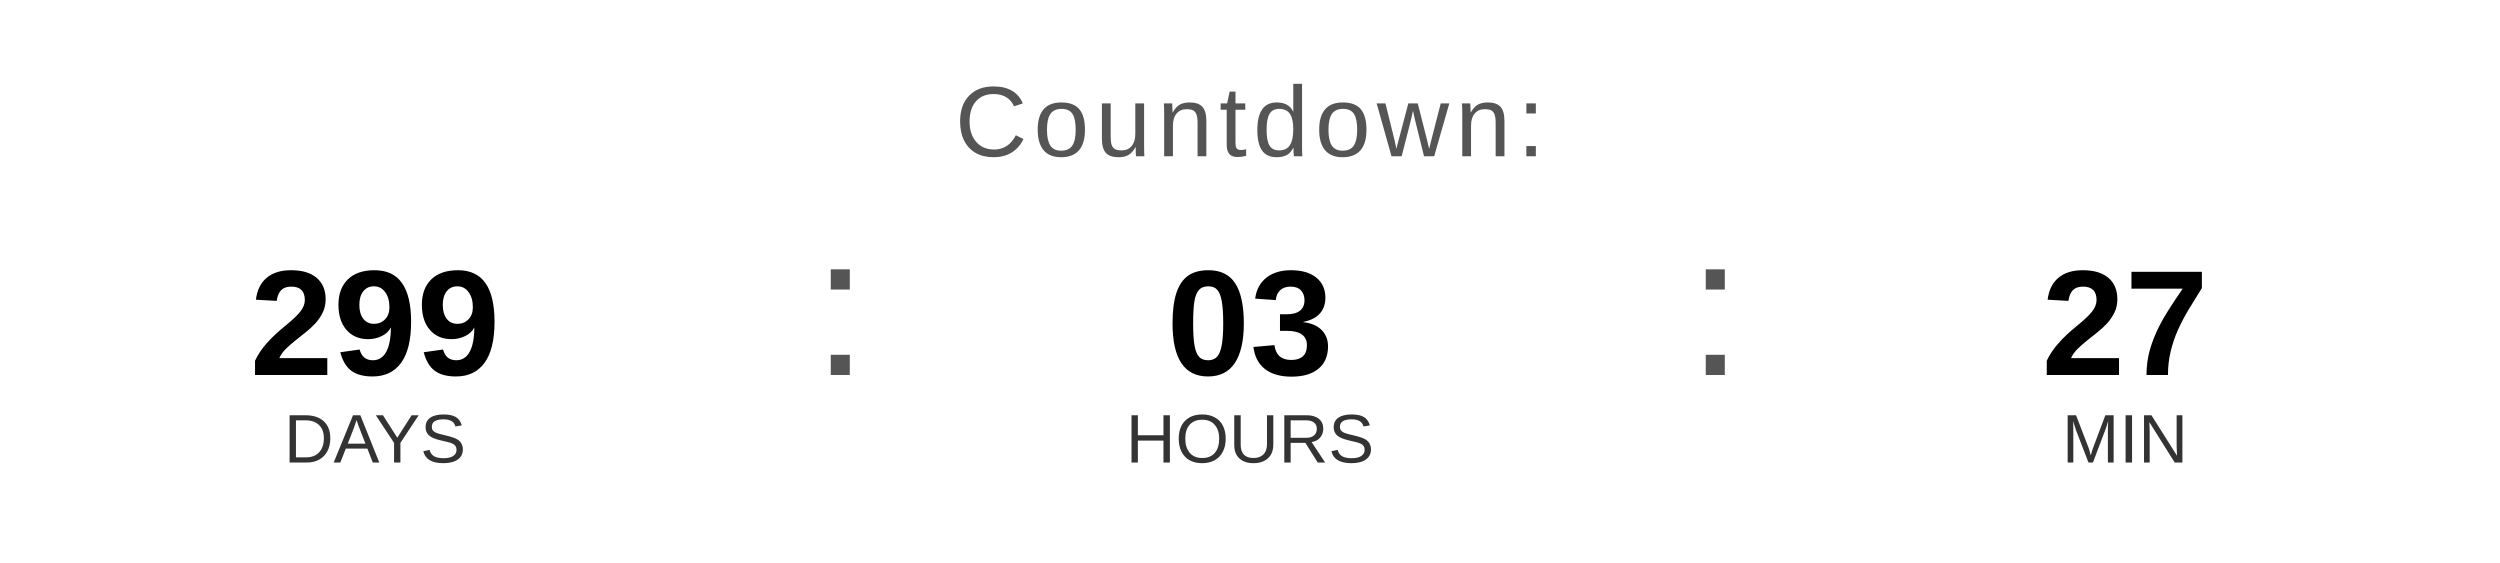
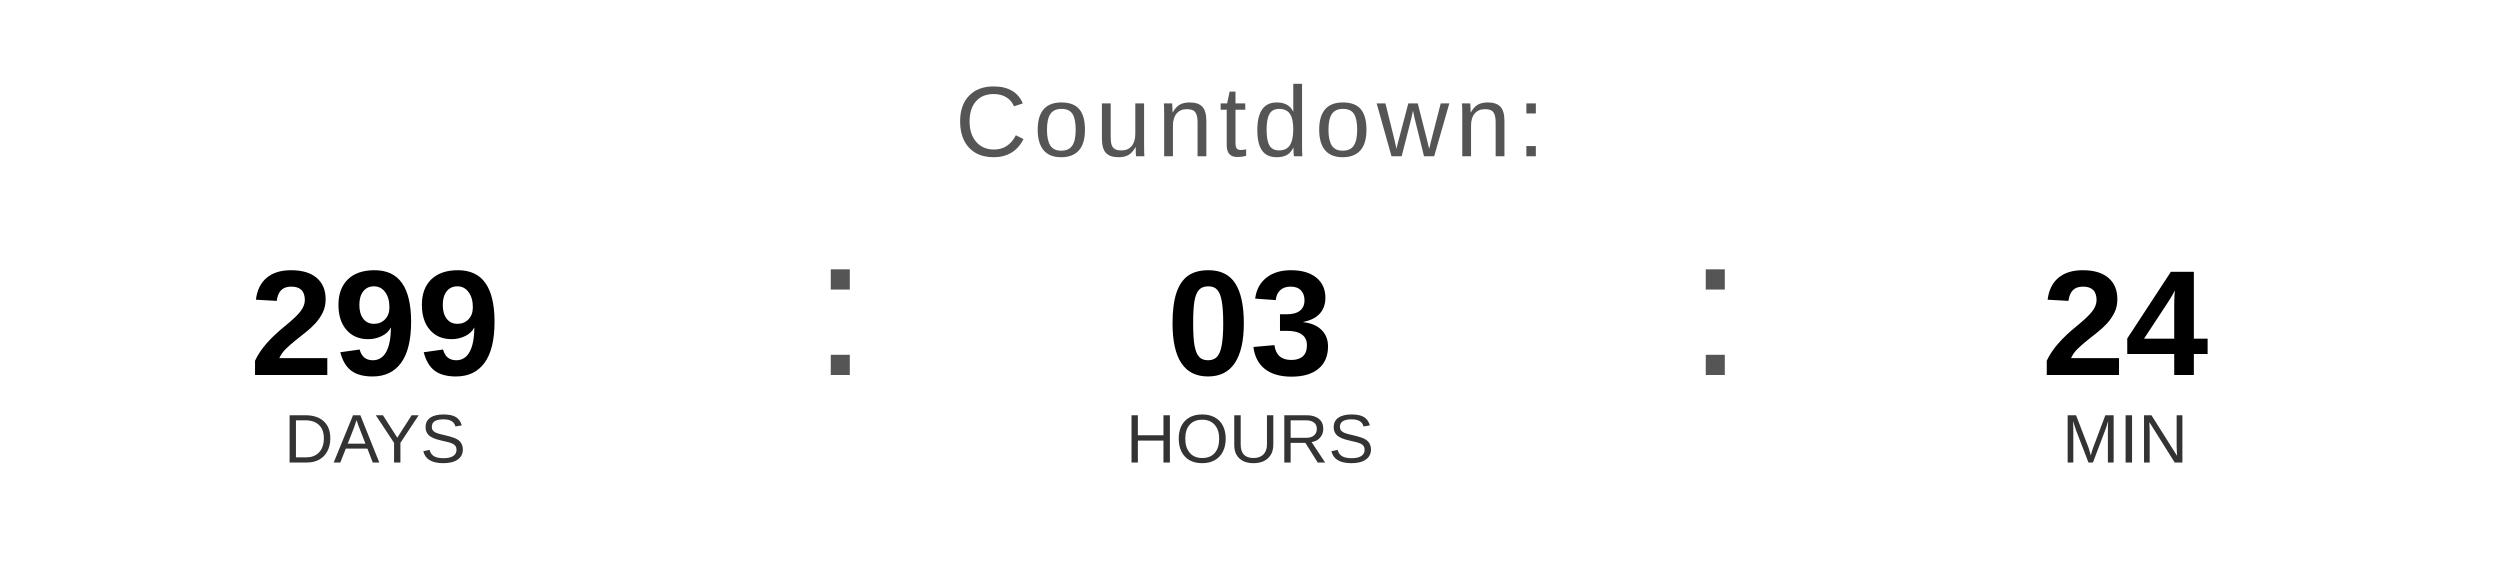
<svg xmlns="http://www.w3.org/2000/svg" width="400" height="90" viewBox="0 0 400 90">
  <text x="200" y="25" font-family="Arial, Helvetica, sans-serif" font-size="16" fill="#555555" text-anchor="middle" letter-spacing="1">
    Countdown:
  </text>
  <text x="60" y="60" font-family="Arial, Helvetica, sans-serif" font-size="24" font-weight="bold" fill="#000000" text-anchor="middle">299</text>
  <text x="60" y="74" font-family="Arial, Helvetica, sans-serif" font-size="11" fill="#333333" text-anchor="middle">DAYS</text>
  <text x="130" y="60" font-family="Arial, sans-serif" font-size="32" fill="#555555">:</text>
  <text x="200" y="60" font-family="Arial, Helvetica, sans-serif" font-size="24" font-weight="bold" fill="#000000" text-anchor="middle">03</text>
  <text x="200" y="74" font-family="Arial, Helvetica, sans-serif" font-size="11" fill="#333333" text-anchor="middle">HOURS</text>
  <text x="270" y="60" font-family="Arial, sans-serif" font-size="32" fill="#555555">:</text>
-   <text x="340" y="60" font-family="Arial, Helvetica, sans-serif" font-size="24" font-weight="bold" fill="#000000" text-anchor="middle">27</text>
+   <text x="340" y="60" font-family="Arial, Helvetica, sans-serif" font-size="24" font-weight="bold" fill="#000000" text-anchor="middle">24</text>
  <text x="340" y="74" font-family="Arial, Helvetica, sans-serif" font-size="11" fill="#333333" text-anchor="middle">MIN</text>
</svg>
